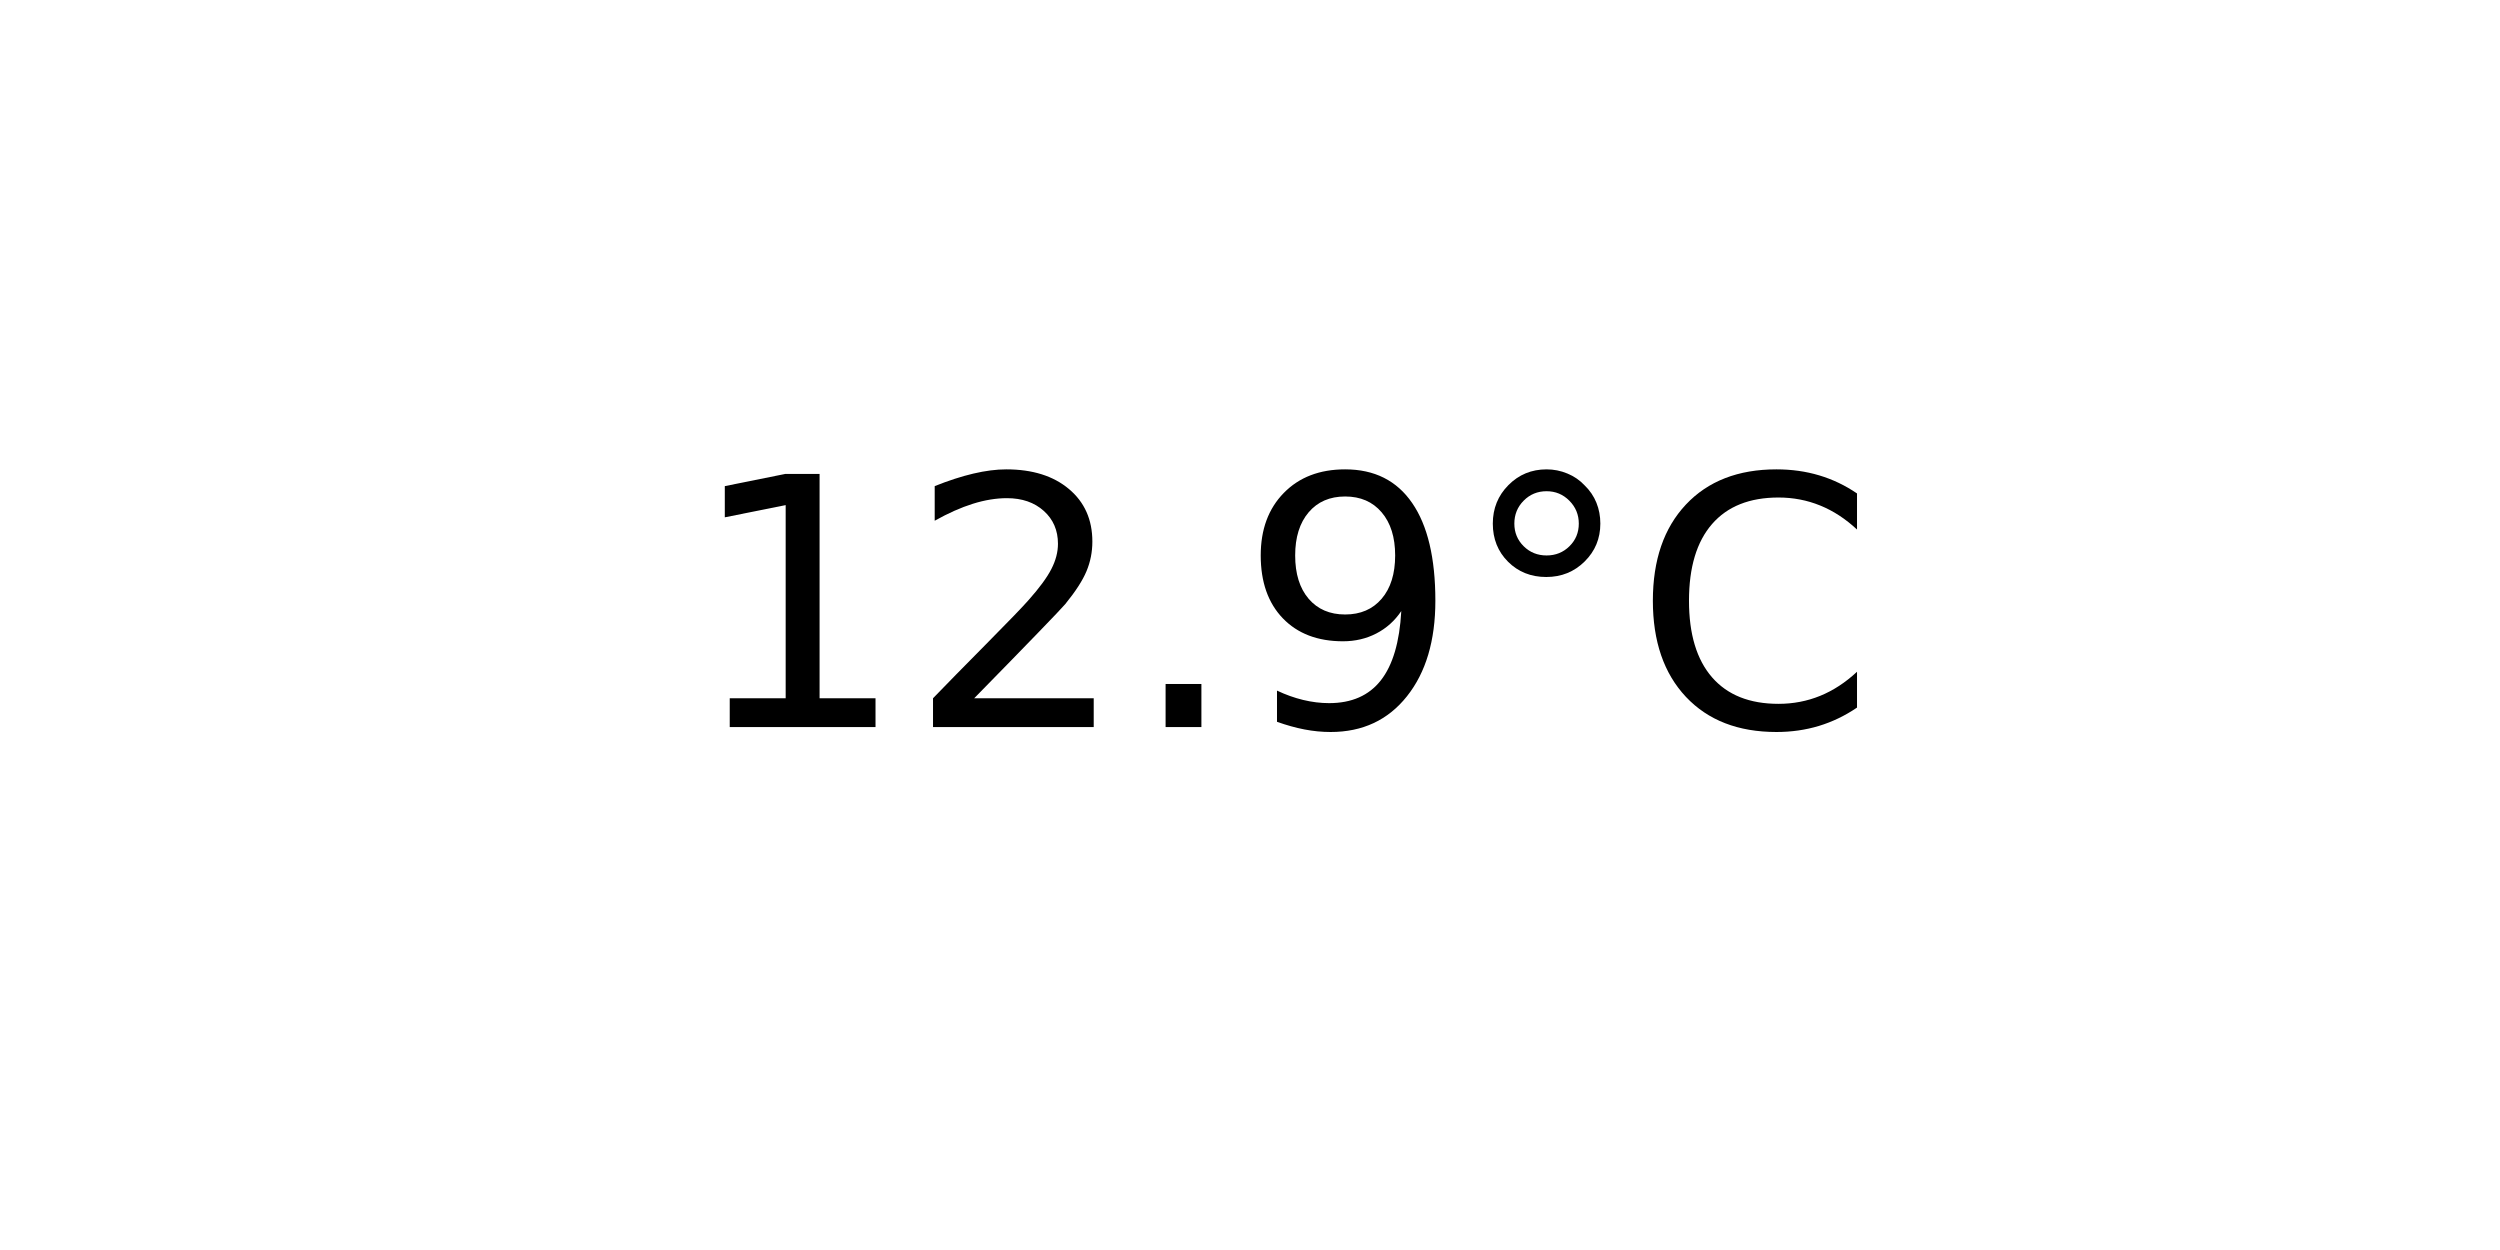
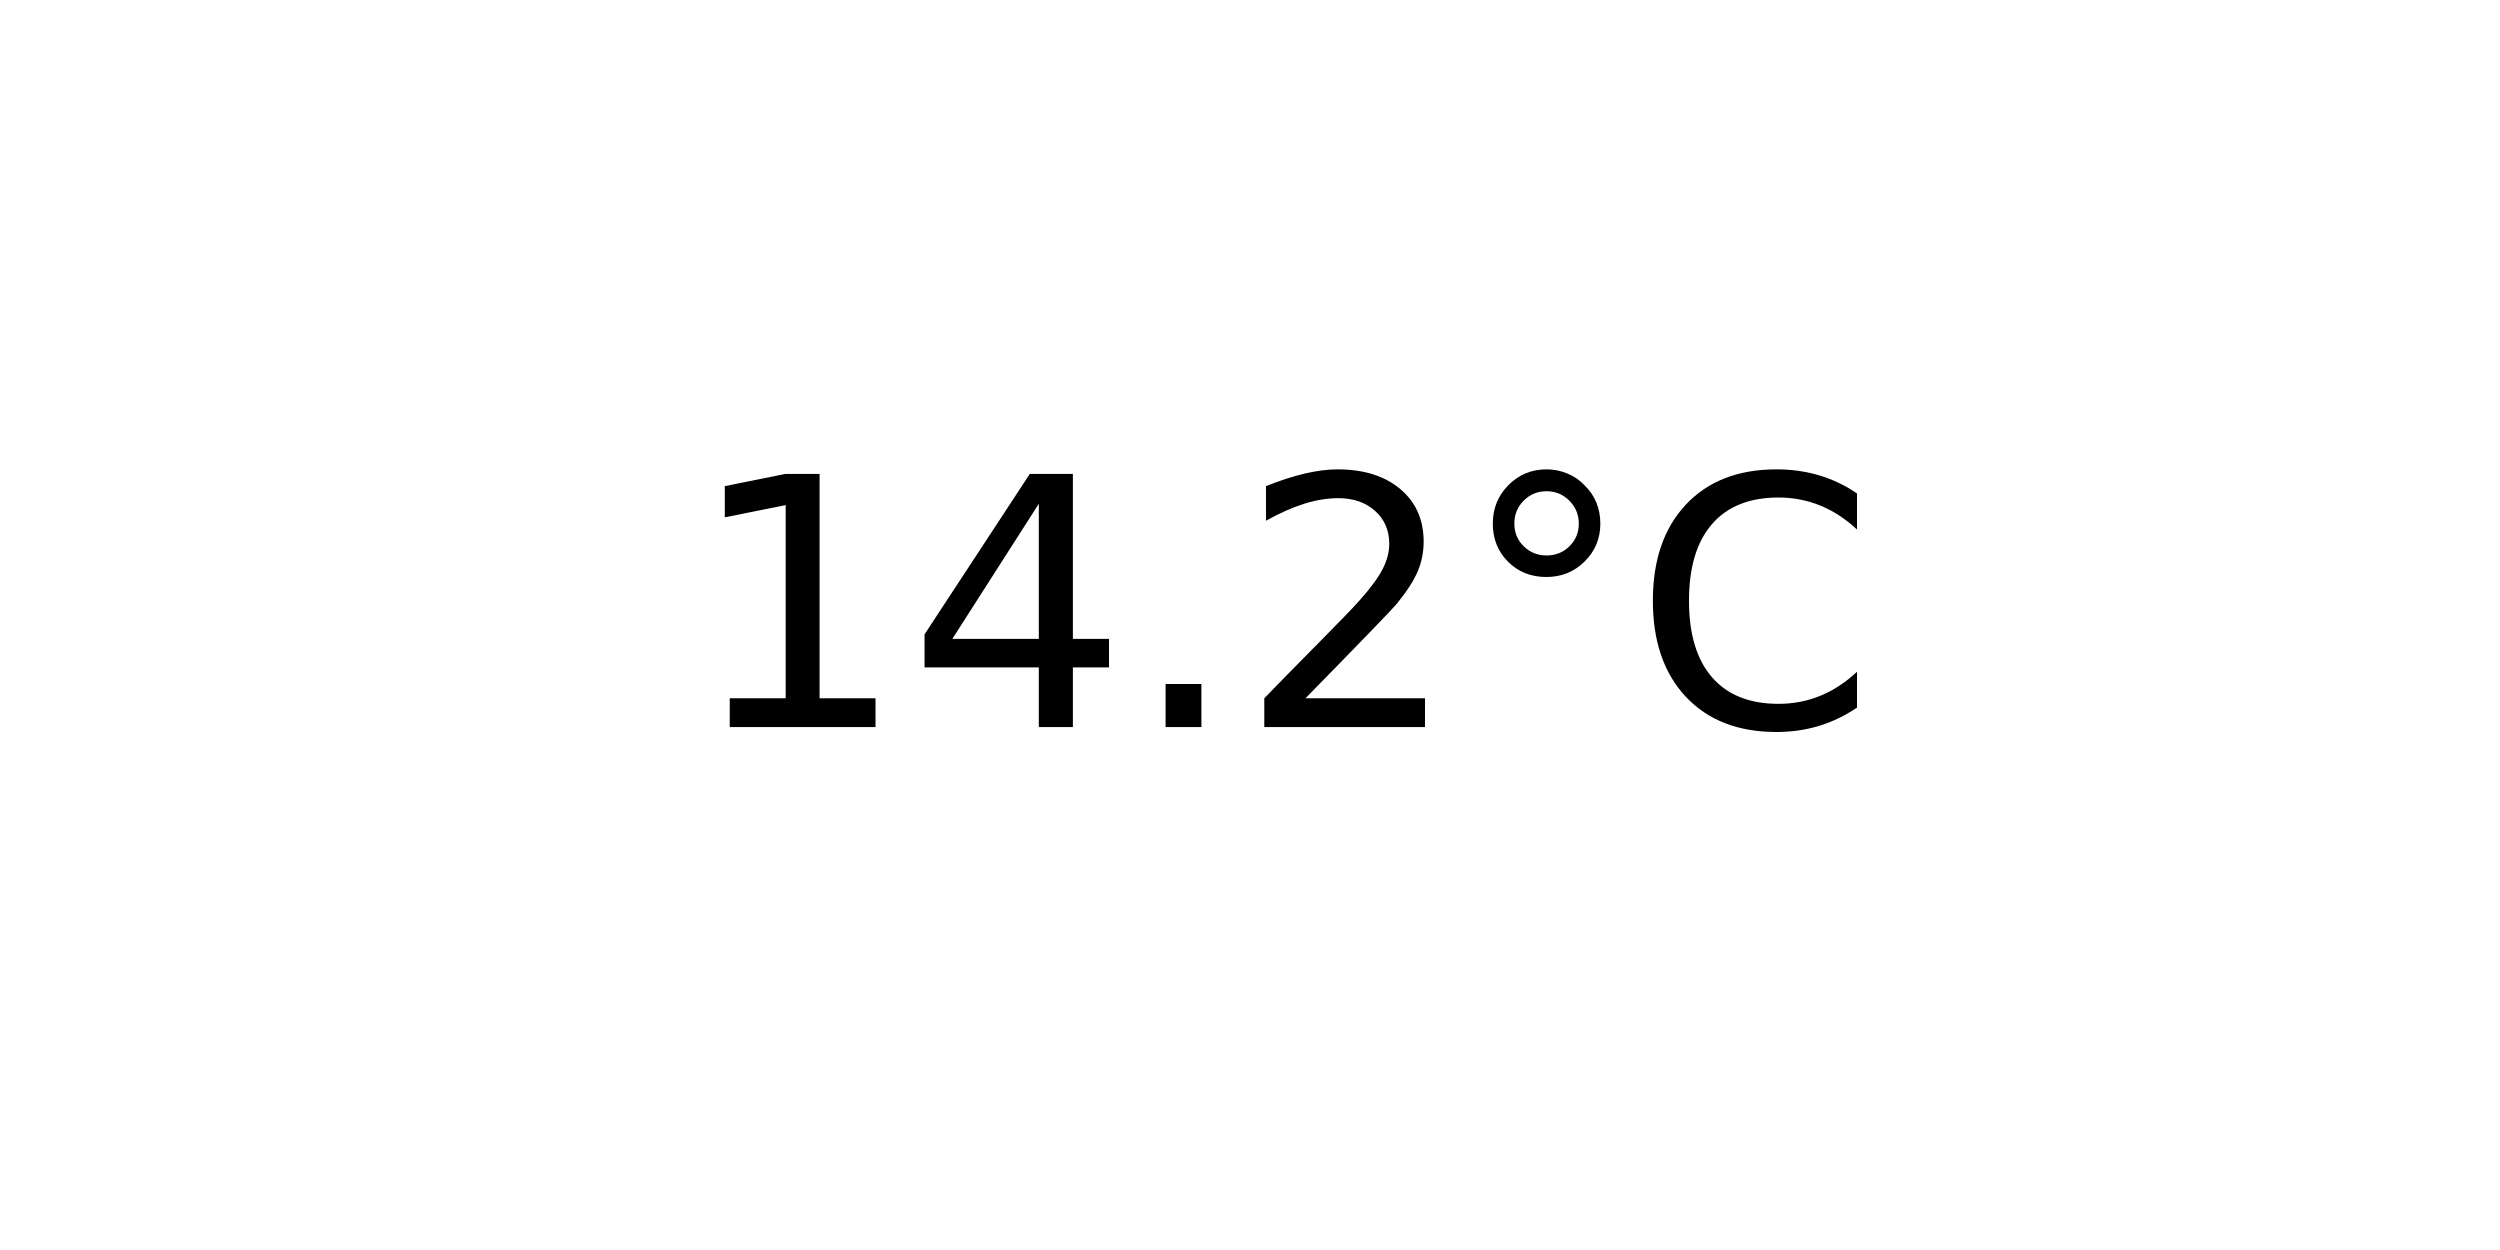
<svg xmlns="http://www.w3.org/2000/svg" xmlns:xlink="http://www.w3.org/1999/xlink" width="72pt" height="36pt" viewBox="0 0 72 36" version="1.1">
  <defs>
    <style type="text/css">*{stroke-linejoin: round; stroke-linecap: butt}</style>
  </defs>
  <g id="figure_1">
    <g id="axes_1">
      <g id="text_1">
        <g transform="translate(19.77578 20.93937) scale(0.1 -0.1)">
          <defs>
            <path id="DejaVuSans-31" d="M 794 531  L 1825 531  L 1825 4091  L 703 3866  L 703 4441  L 1819 4666  L 2450 4666  L 2450 531  L 3481 531  L 3481 0  L 794 0  L 794 531  z " transform="scale(0.015625)" />
+             <path id="DejaVuSans-34" d="M 2419 4116  L 825 1625  L 2419 1625  L 2419 4116  z M 2253 4666  L 3047 4666  L 3047 1625  L 3713 1625  L 3713 1100  L 3047 1100  L 3047 0  L 2419 0  L 2419 1100  L 313 1100  L 313 1709  L 2253 4666  z " transform="scale(0.015625)" />
+             <path id="DejaVuSans-2e" d="M 684 794  L 1344 794  L 1344 0  L 684 0  L 684 794  z " transform="scale(0.015625)" />
            <path id="DejaVuSans-32" d="M 1228 531  L 3431 531  L 3431 0  L 469 0  L 469 531  Q 828 903 1448 1529  Q 2069 2156 2228 2338  Q 2531 2678 2651 2914  Q 2772 3150 2772 3378  Q 2772 3750 2511 3984  Q 2250 4219 1831 4219  Q 1534 4219 1204 4116  Q 875 4013 500 3803  L 500 4441  Q 881 4594 1212 4672  Q 1544 4750 1819 4750  Q 2544 4750 2975 4387  Q 3406 4025 3406 3419  Q 3406 3131 3298 2873  Q 3191 2616 2906 2266  Q 2828 2175 2409 1742  Q 1991 1309 1228 531  z " transform="scale(0.015625)" />
-             <path id="DejaVuSans-2e" d="M 684 794  L 1344 794  L 1344 0  L 684 0  L 684 794  z " transform="scale(0.015625)" />
-             <path id="DejaVuSans-39" d="M 703 97  L 703 672  Q 941 559 1184 500  Q 1428 441 1663 441  Q 2288 441 2617 861  Q 2947 1281 2994 2138  Q 2813 1869 2534 1725  Q 2256 1581 1919 1581  Q 1219 1581 811 2004  Q 403 2428 403 3163  Q 403 3881 828 4315  Q 1253 4750 1959 4750  Q 2769 4750 3195 4129  Q 3622 3509 3622 2328  Q 3622 1225 3098 567  Q 2575 -91 1691 -91  Q 1453 -91 1209 -44  Q 966 3 703 97  z M 1959 2075  Q 2384 2075 2632 2365  Q 2881 2656 2881 3163  Q 2881 3666 2632 3958  Q 2384 4250 1959 4250  Q 1534 4250 1286 3958  Q 1038 3666 1038 3163  Q 1038 2656 1286 2365  Q 1534 2075 1959 2075  z " transform="scale(0.015625)" />
            <path id="DejaVuSans-b0" d="M 1600 4347  Q 1350 4347 1178 4173  Q 1006 4000 1006 3750  Q 1006 3503 1178 3333  Q 1350 3163 1600 3163  Q 1850 3163 2022 3333  Q 2194 3503 2194 3750  Q 2194 3997 2020 4172  Q 1847 4347 1600 4347  z M 1600 4750  Q 1800 4750 1984 4673  Q 2169 4597 2303 4453  Q 2447 4313 2519 4134  Q 2591 3956 2591 3750  Q 2591 3338 2302 3052  Q 2013 2766 1594 2766  Q 1172 2766 890 3047  Q 609 3328 609 3750  Q 609 4169 896 4459  Q 1184 4750 1600 4750  z " transform="scale(0.015625)" />
            <path id="DejaVuSans-43" d="M 4122 4306  L 4122 3641  Q 3803 3938 3442 4084  Q 3081 4231 2675 4231  Q 1875 4231 1450 3742  Q 1025 3253 1025 2328  Q 1025 1406 1450 917  Q 1875 428 2675 428  Q 3081 428 3442 575  Q 3803 722 4122 1019  L 4122 359  Q 3791 134 3420 21  Q 3050 -91 2638 -91  Q 1578 -91 968 557  Q 359 1206 359 2328  Q 359 3453 968 4101  Q 1578 4750 2638 4750  Q 3056 4750 3426 4639  Q 3797 4528 4122 4306  z " transform="scale(0.015625)" />
          </defs>
          <use xlink:href="#DejaVuSans-31" />
-           <use xlink:href="#DejaVuSans-32" x="63.623" />
+           <use xlink:href="#DejaVuSans-34" x="63.623" />
          <use xlink:href="#DejaVuSans-2e" x="127.246" />
-           <use xlink:href="#DejaVuSans-39" x="159.033" />
+           <use xlink:href="#DejaVuSans-32" x="159.033" />
          <use xlink:href="#DejaVuSans-b0" x="222.656" />
          <use xlink:href="#DejaVuSans-43" x="272.656" />
        </g>
      </g>
    </g>
  </g>
</svg>
